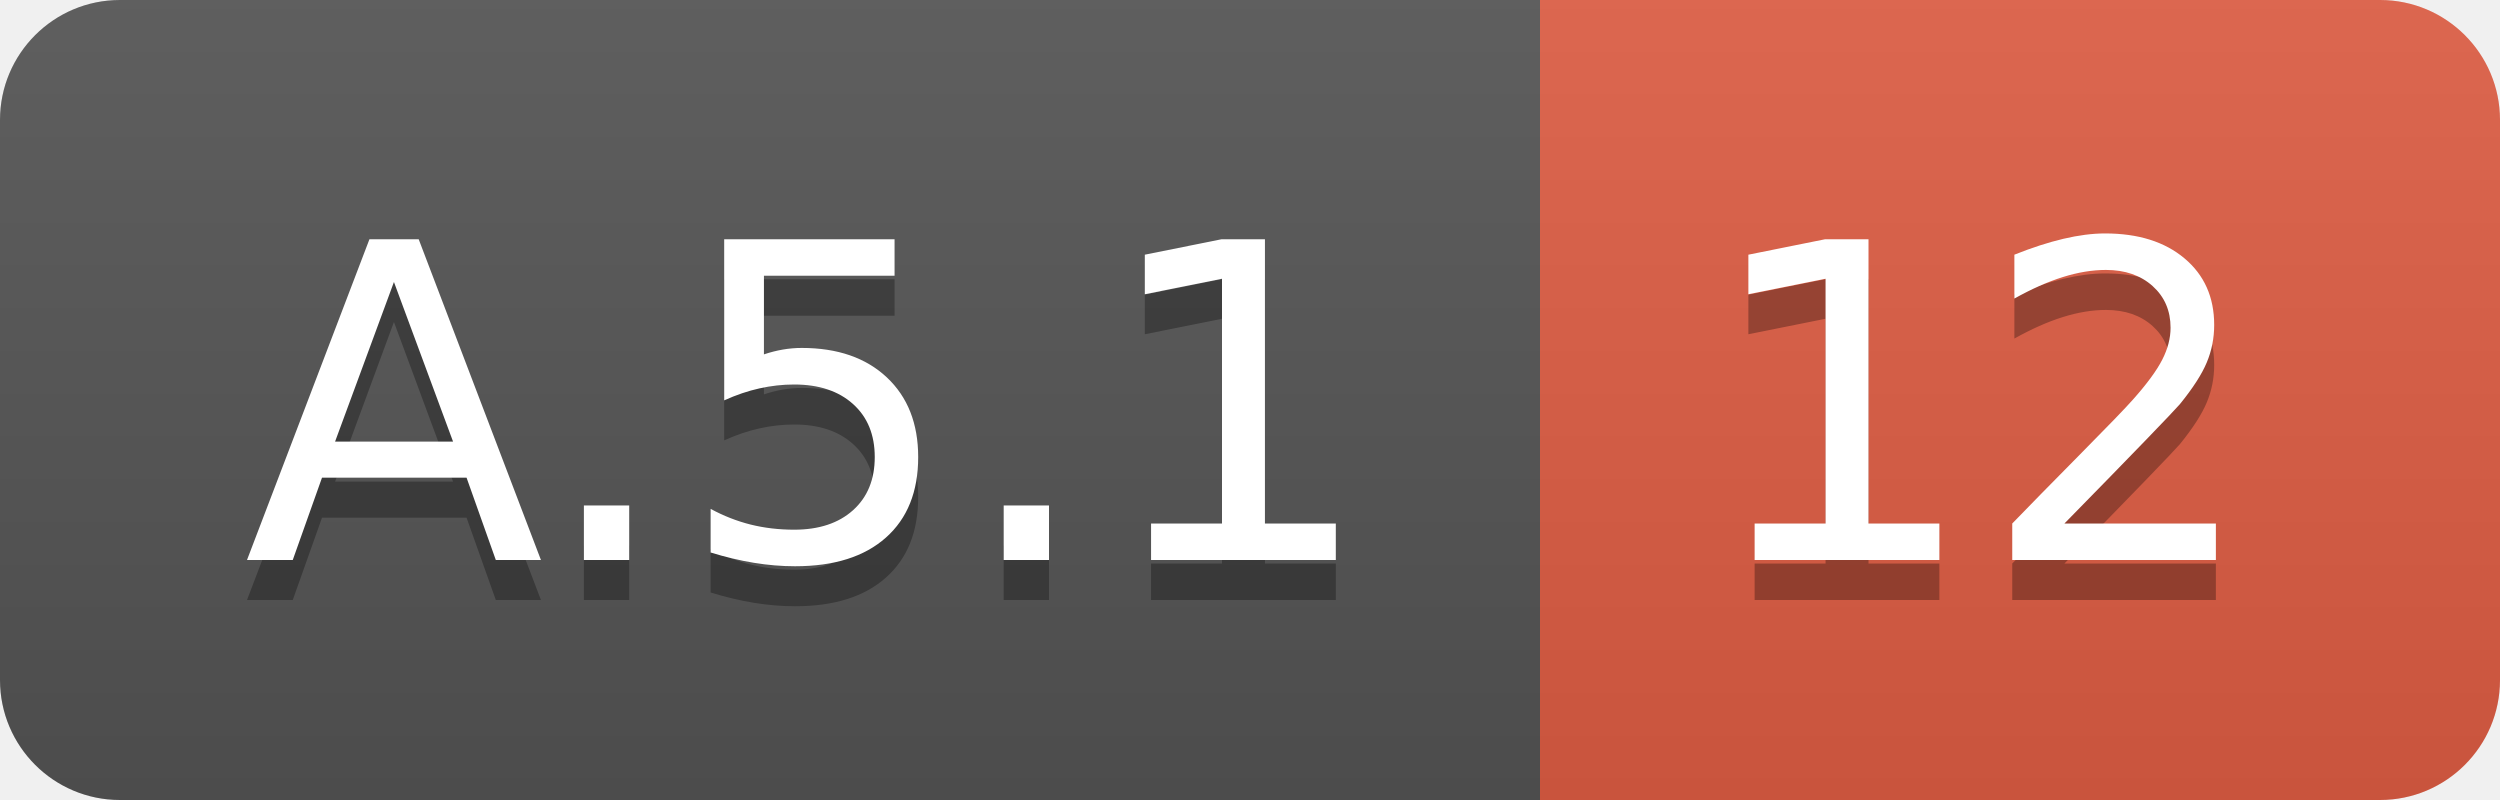
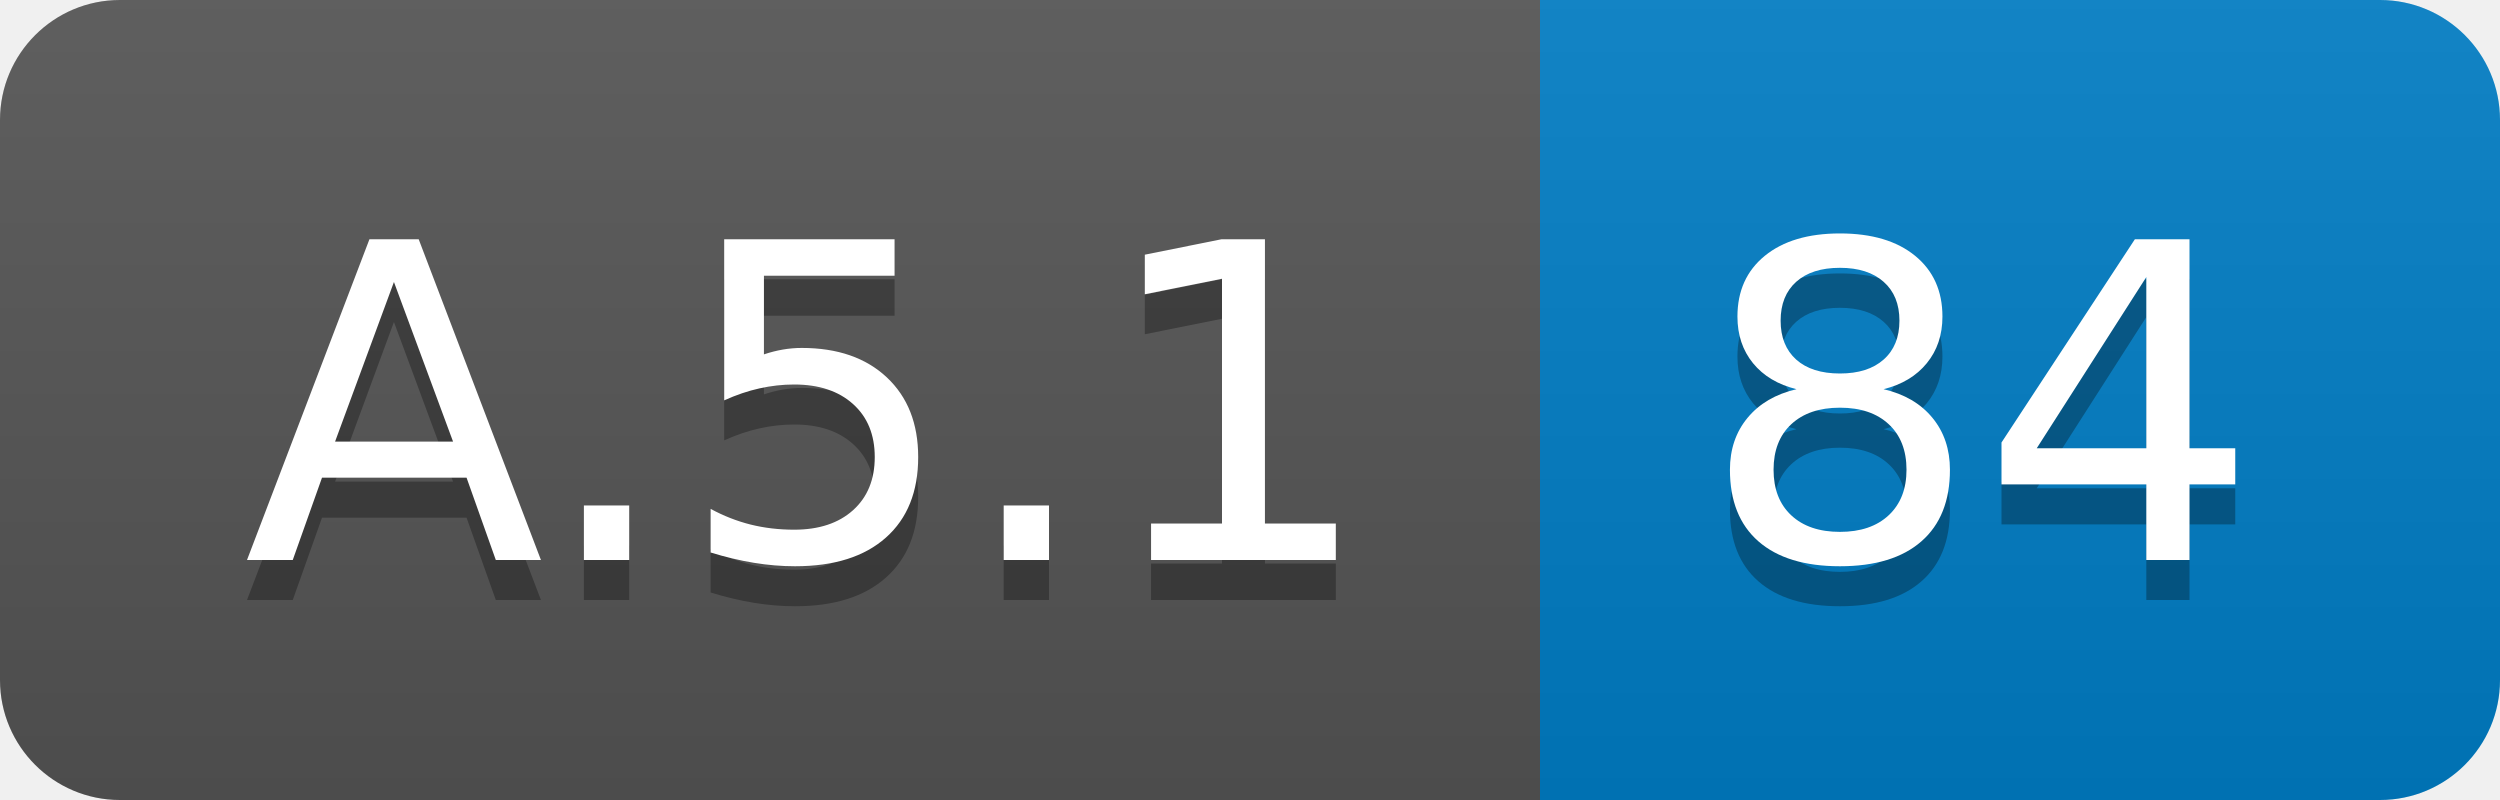
<svg xmlns="http://www.w3.org/2000/svg" width="62.5" height="20">
  <linearGradient id="smooth" x2="0" y2="100%">
    <stop offset="0" stop-color="#bbb" stop-opacity=".1" />
    <stop offset="1" stop-opacity=".1" />
  </linearGradient>
  <clipPath id="round">
    <rect width="62.5" height="20" rx="3" fill="#fff" />
  </clipPath>
  <g clip-path="url(#round)">
    <rect width="38.5" height="20" fill="#555" />
-     <rect x="38.5" width="24.0" height="20" fill="#e05d44" />
+     <rect x="38.5" width="24.0" height="20" fill="#007ec6" />
    <rect width="62.5" height="20" fill="url(#smooth)" />
  </g>
  <g fill="#fff" text-anchor="middle" font-family="DejaVu Sans,Verdana,Geneva,sans-serif" font-size="110">
    <text x="202.5" y="150" fill="#010101" fill-opacity=".3" transform="scale(0.1)" textLength="285.0" lengthAdjust="spacing">A.5.1</text>
    <text x="202.5" y="140" transform="scale(0.1)" textLength="285.0" lengthAdjust="spacing">A.5.1</text>
-     <text x="495.0" y="150" fill="#010101" fill-opacity=".3" transform="scale(0.1)" textLength="140.0" lengthAdjust="spacing">12</text>
-     <text x="495.0" y="140" transform="scale(0.1)" textLength="140.0" lengthAdjust="spacing">12</text>
+     <text x="495.0" y="150" fill="#010101" fill-opacity=".3" transform="scale(0.1)" textLength="140.0" lengthAdjust="spacing">84</text>
+     <text x="495.0" y="140" transform="scale(0.1)" textLength="140.0" lengthAdjust="spacing">84</text>
  </g>
</svg>
